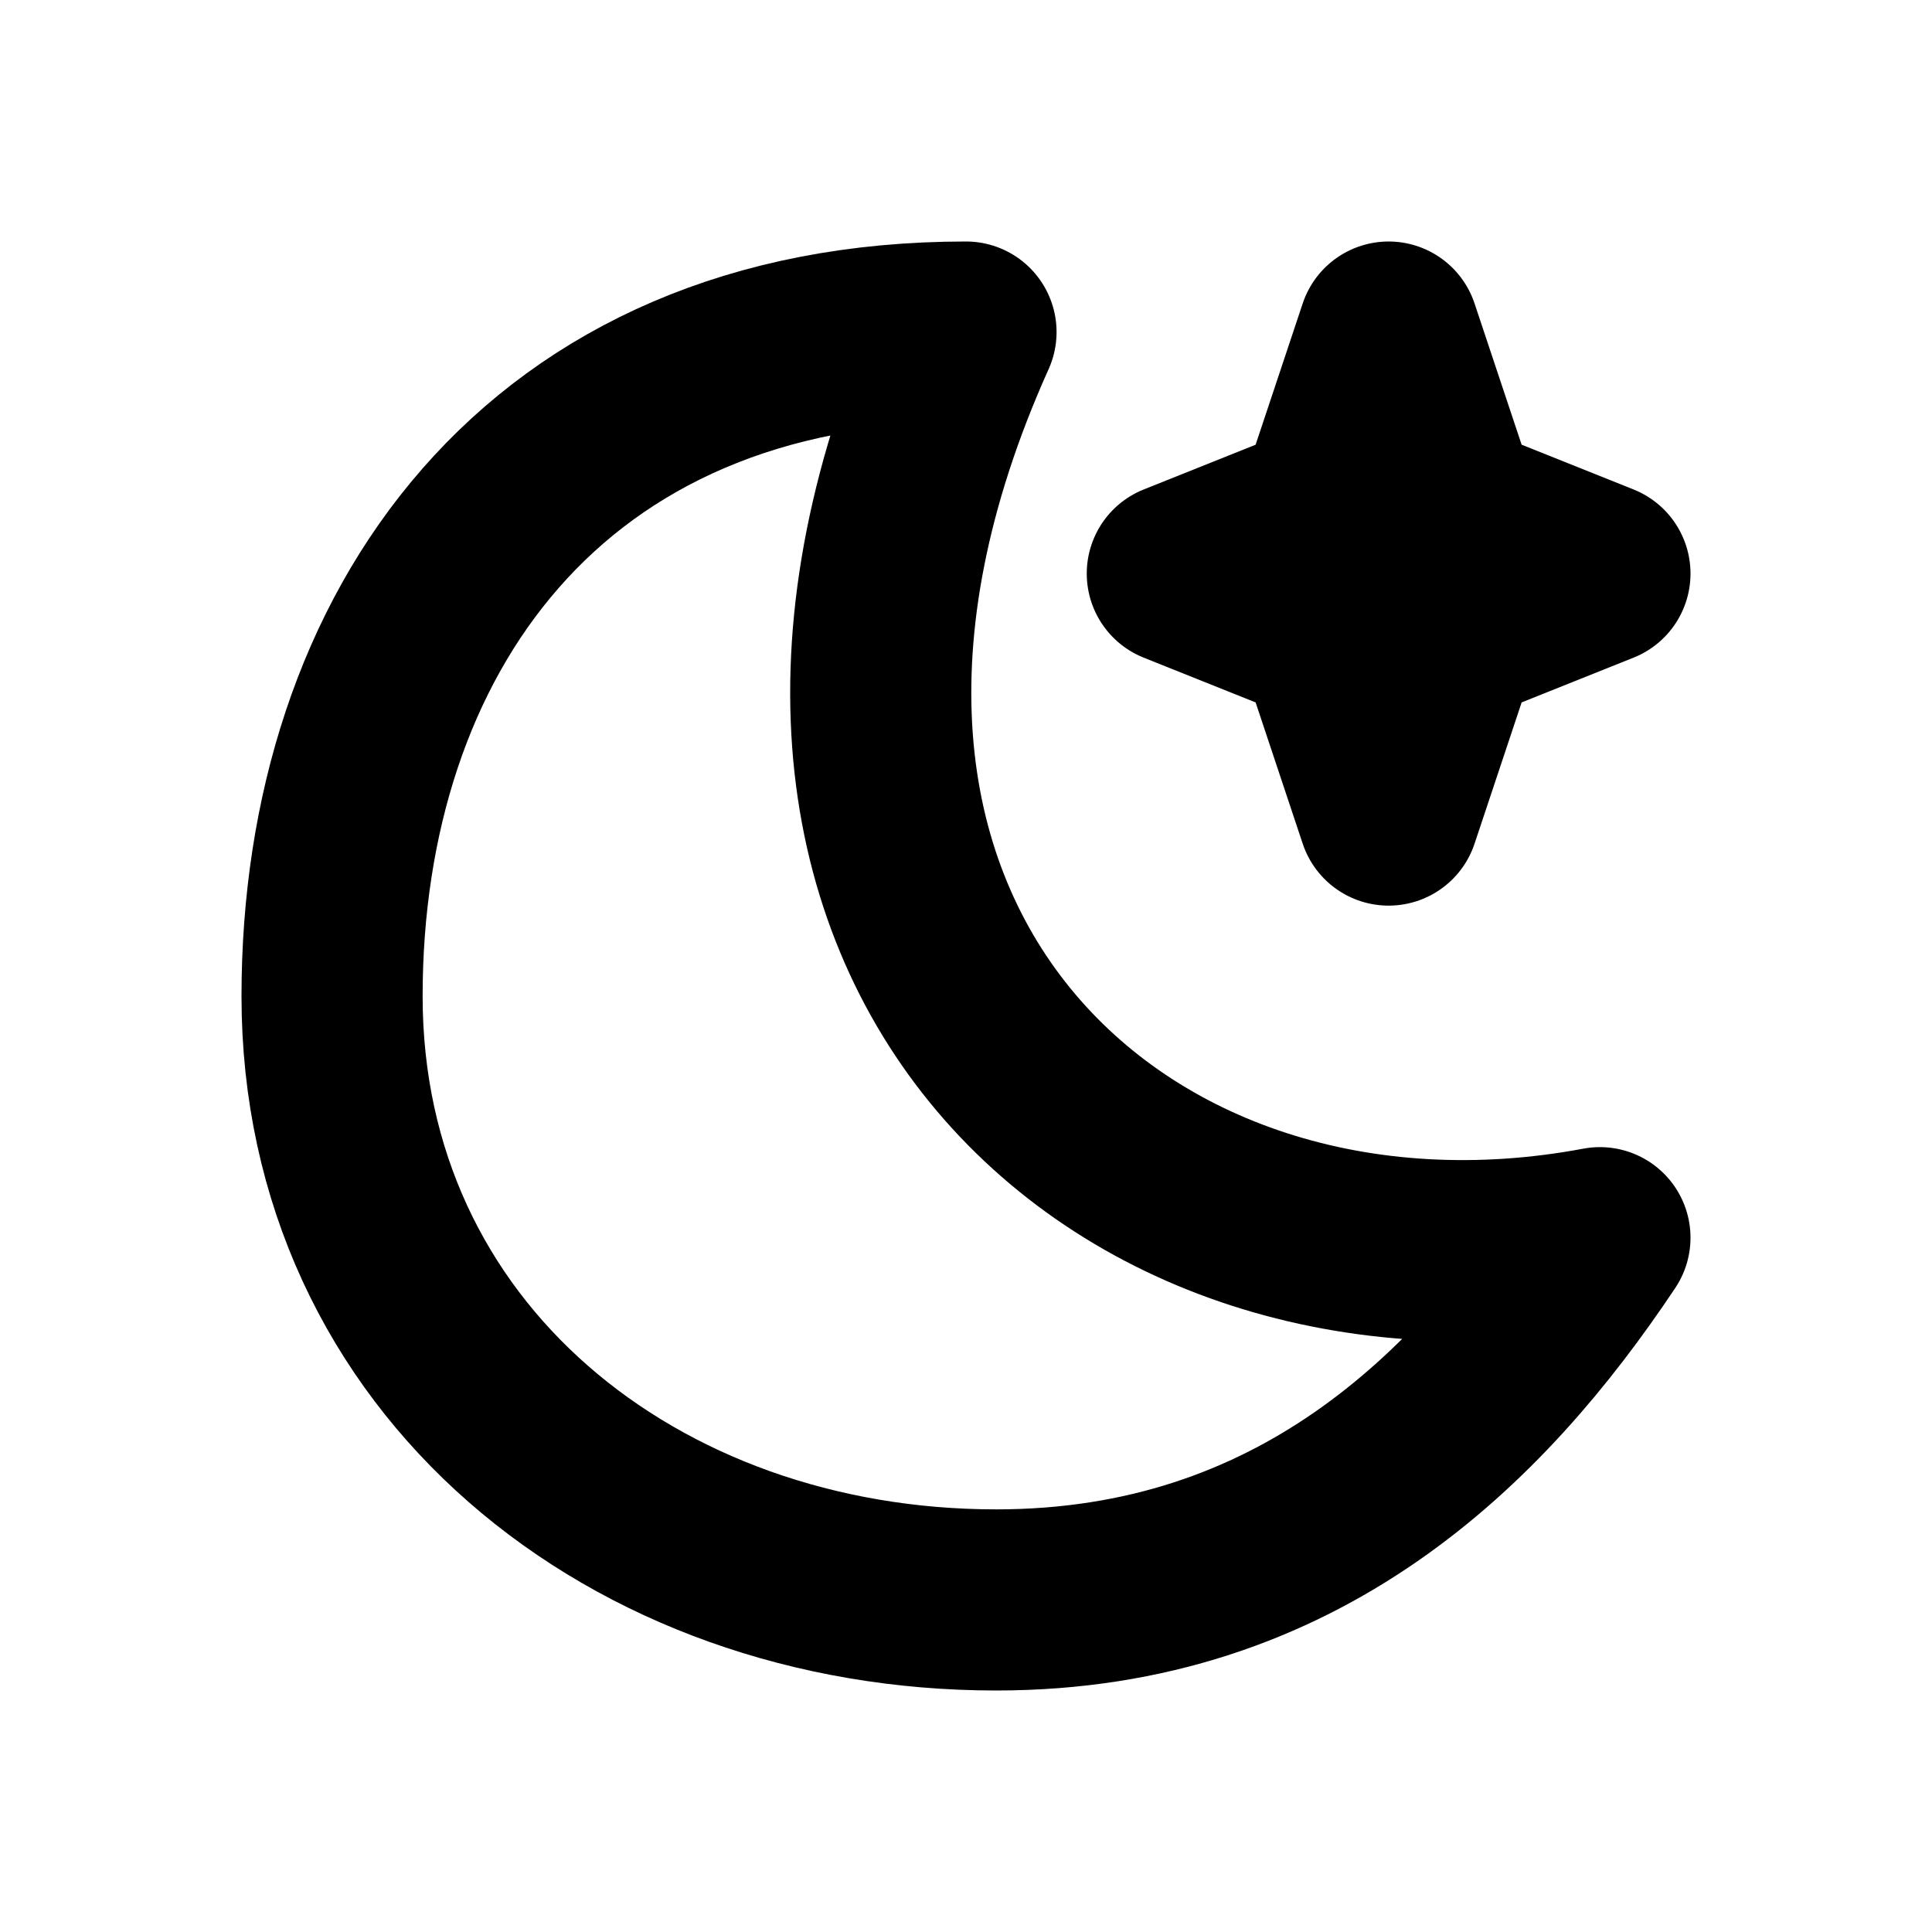
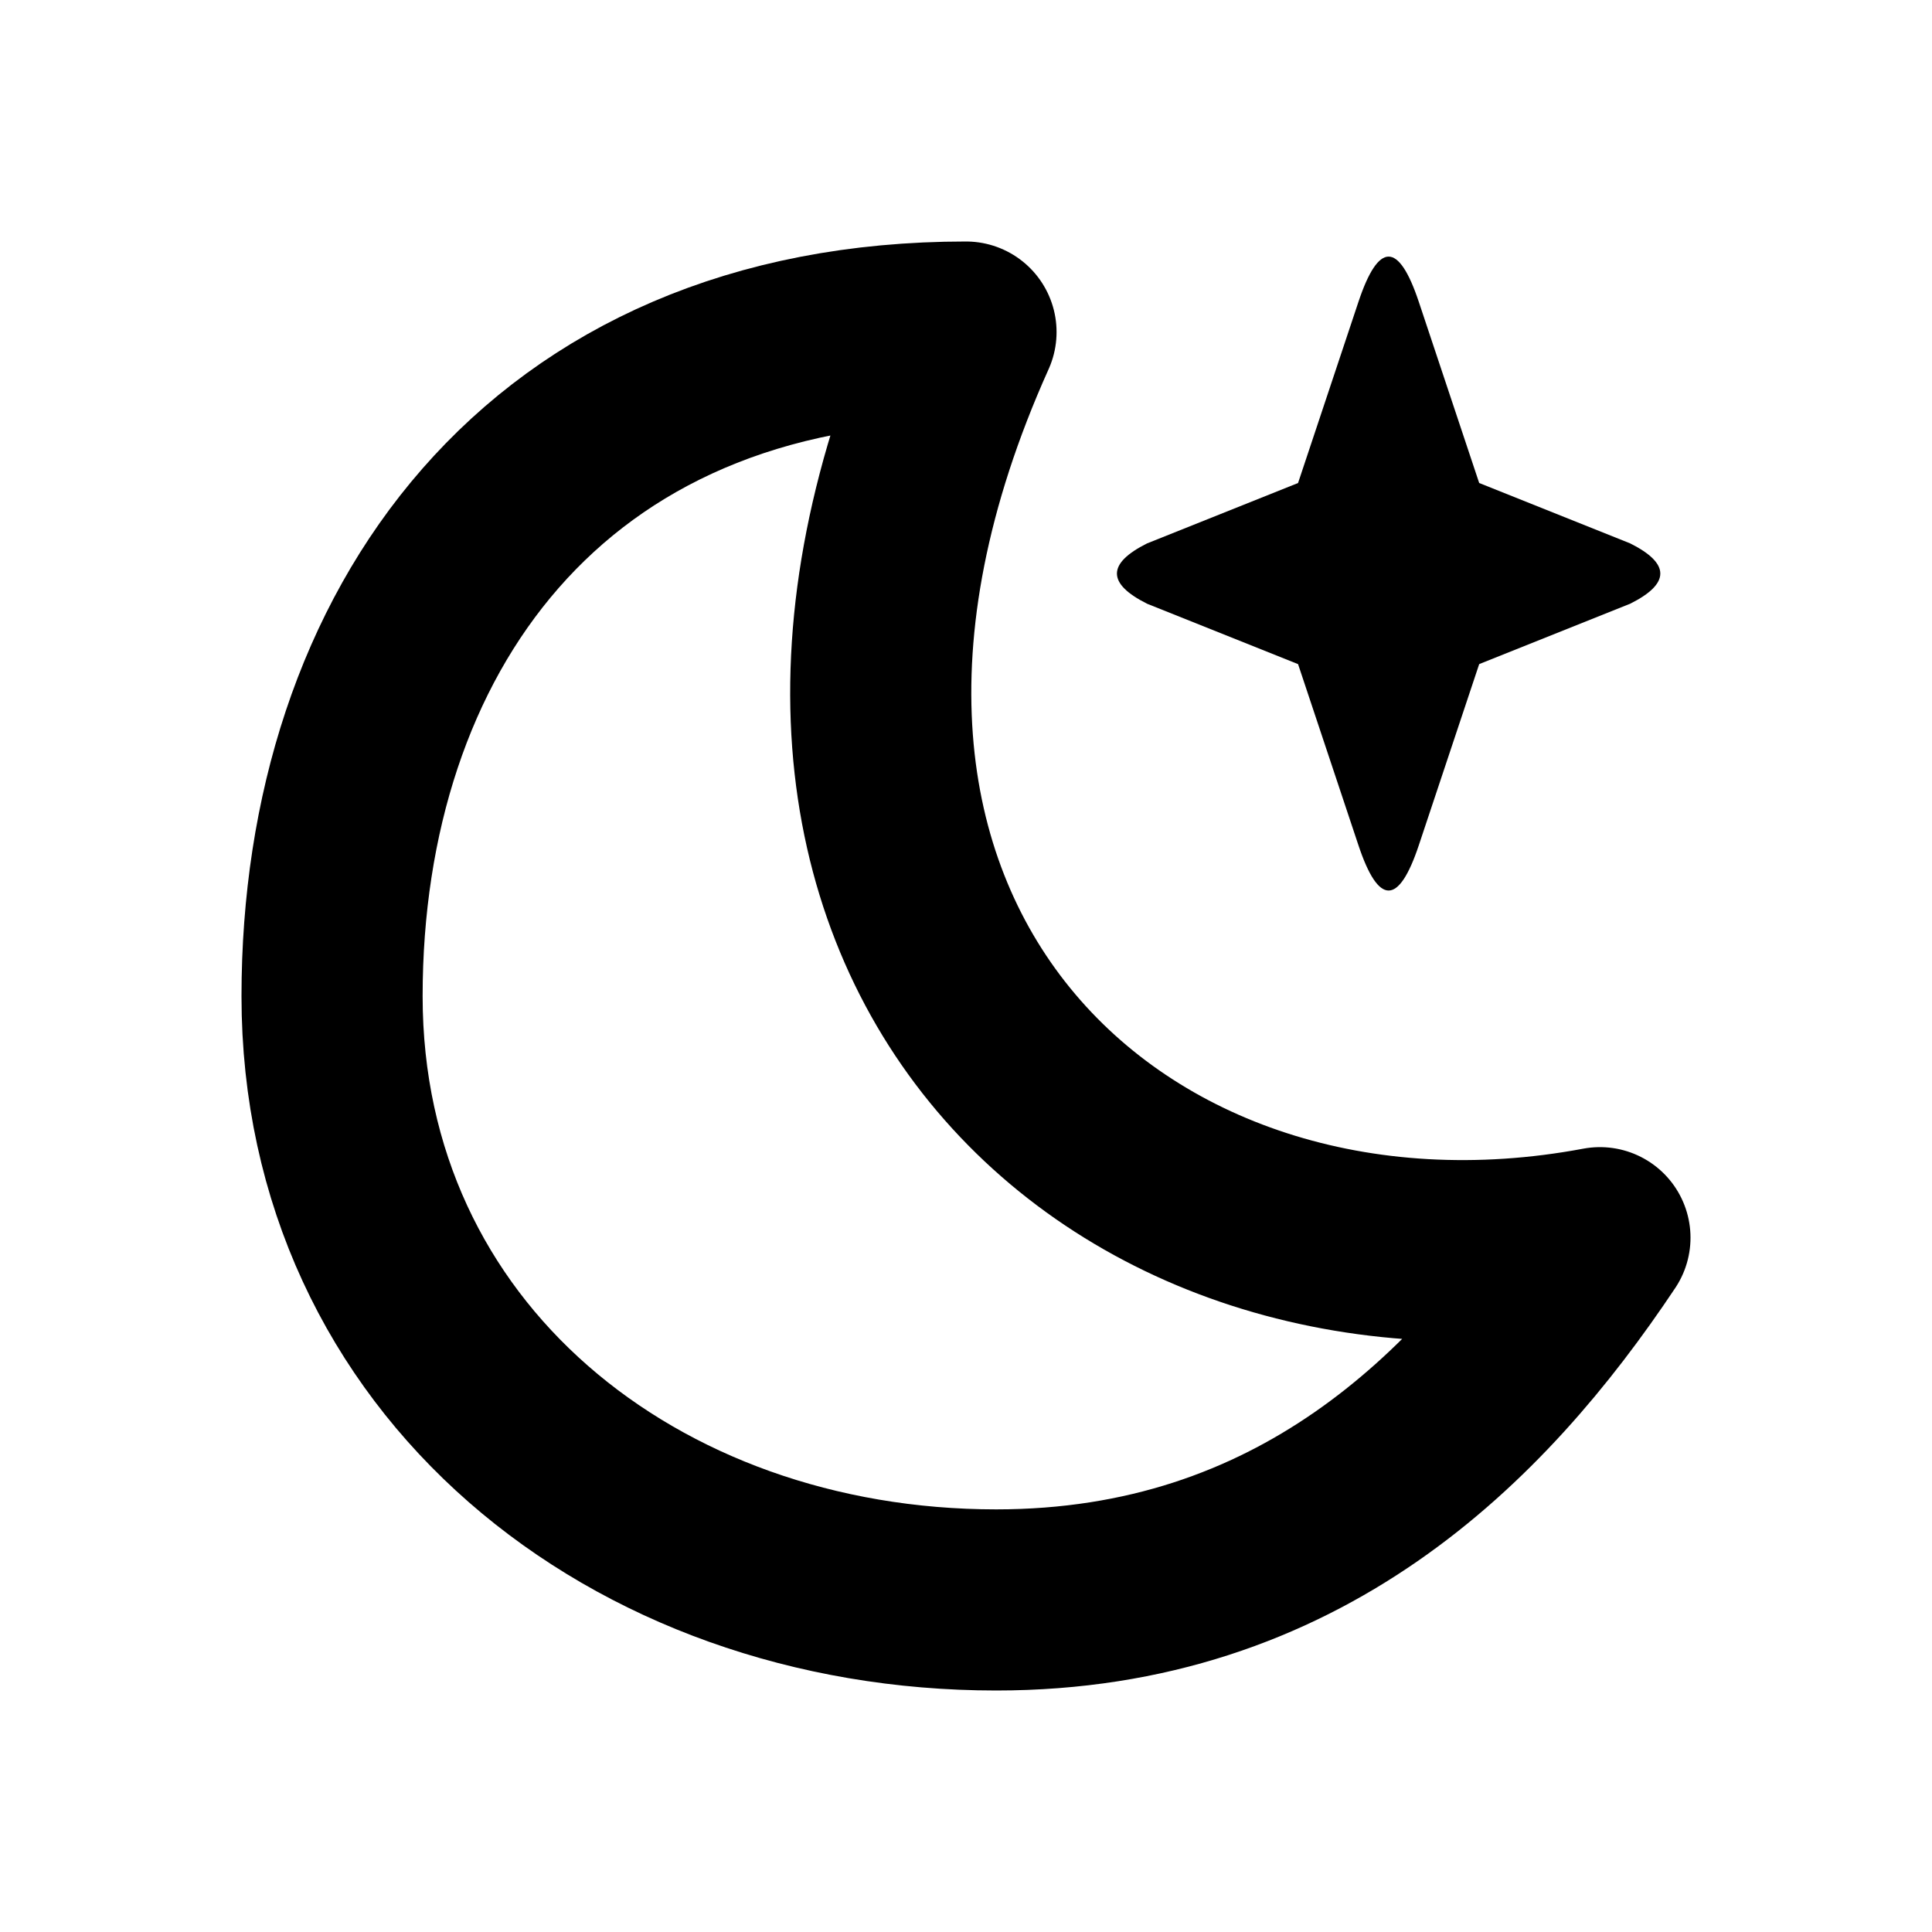
<svg xmlns="http://www.w3.org/2000/svg" width="16" height="16" viewBox="0 0 16 16" fill="none" stroke="currentColor" stroke-width="1.5" stroke-linecap="round" stroke-linejoin="round" aria-hidden="true" focusable="false">
  <path d="M8 2.75C4.5 2.75 2.75 5.25 2.75 8.25 2.75 11.25 5.25 13.25 8.25 13.25 10.75 13.25 12.25 11.75 13.25 10.25 9.25 11 5.75 7.75 8 2.75Z" />
-   <path d="M11.5 2.75L12 4.25 13.25 4.75 12 5.25 11.5 6.75 11 5.25 9.75 4.75 11 4.25 11.5 2.75Z" />
+   <path d="M11.25 2.5Q11.5 1.75 11.75 2.5L12.25 4 13.5 4.5Q14 4.75 13.5 5L12.25 5.5 11.75 7Q11.5 7.75 11.25 7L10.75 5.5 9.5 5Q9 4.75 9.5 4.5L10.75 4Z" fill="currentColor" stroke="none" />
</svg>
